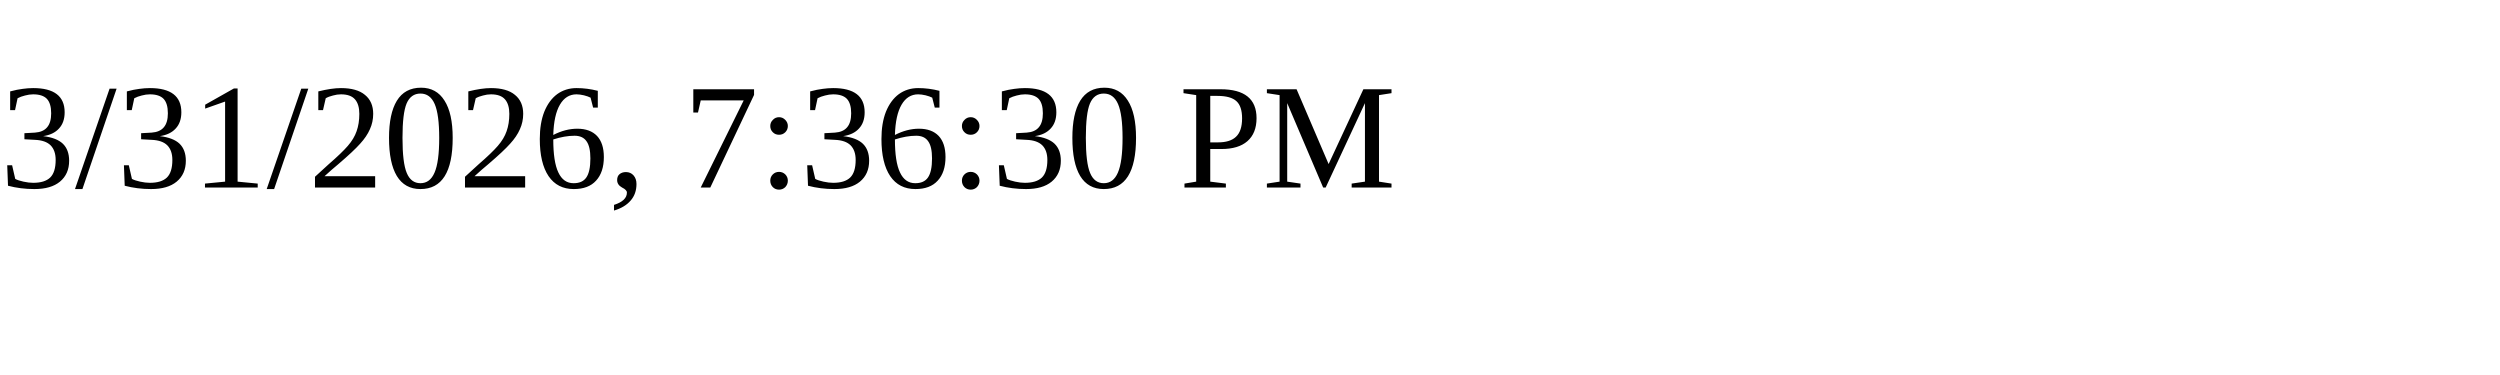
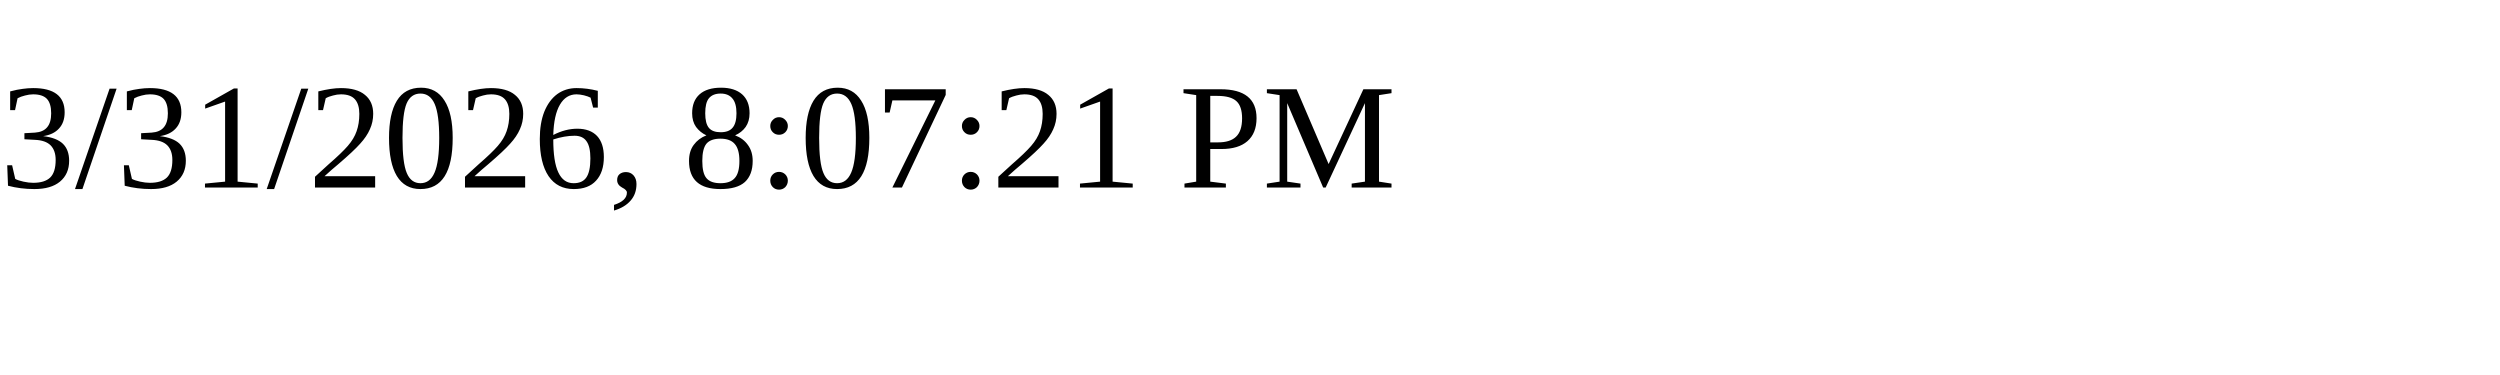
<svg xmlns="http://www.w3.org/2000/svg" height="30" width="200">
-   <text x="0" y="15">3/31/2026, 7:36:30 PM</text>
+   <text x="0" y="15">3/31/2026, 8:07:21 PM</text>
</svg>
